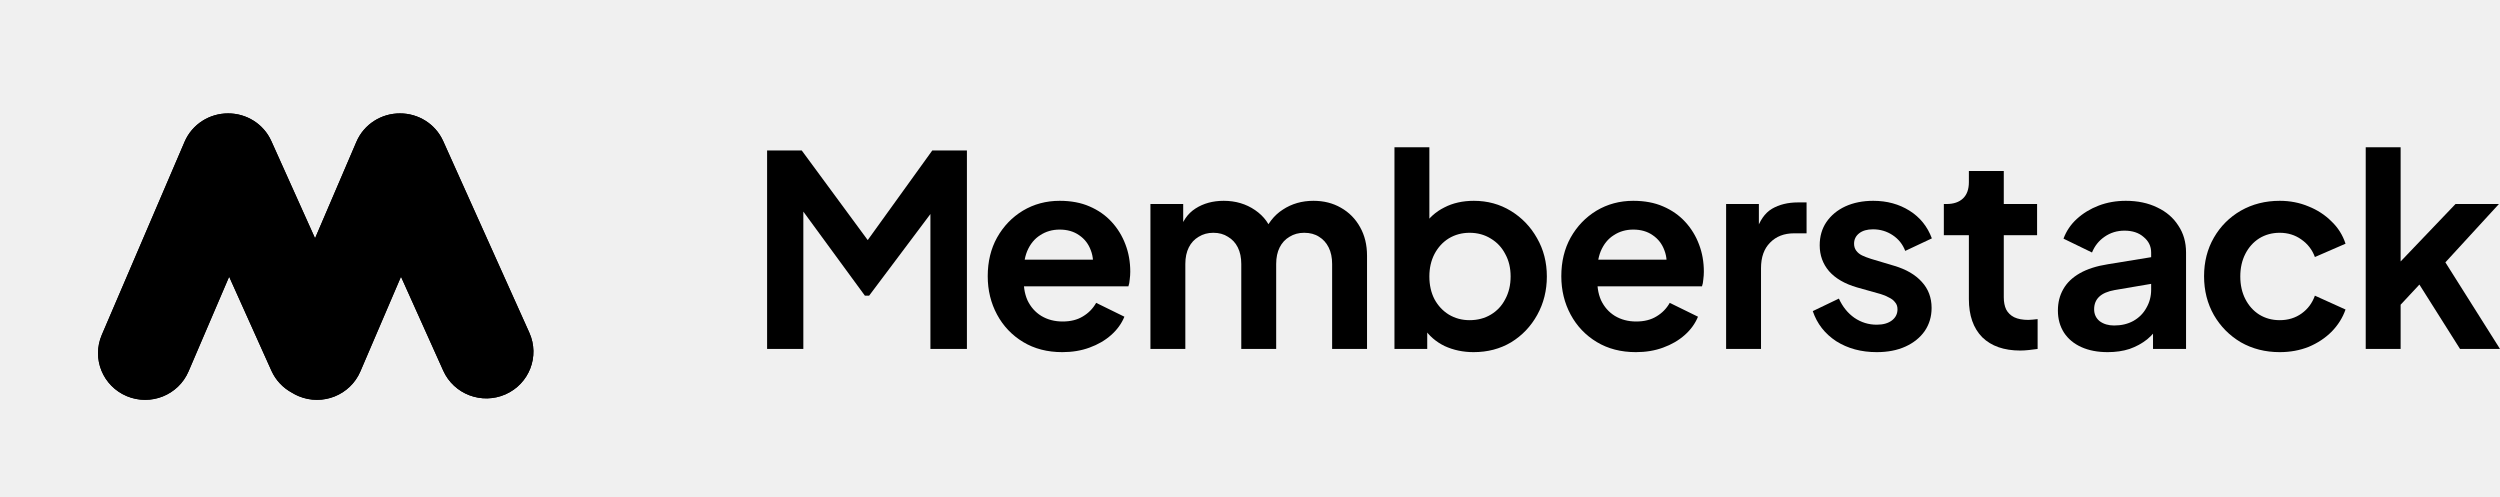
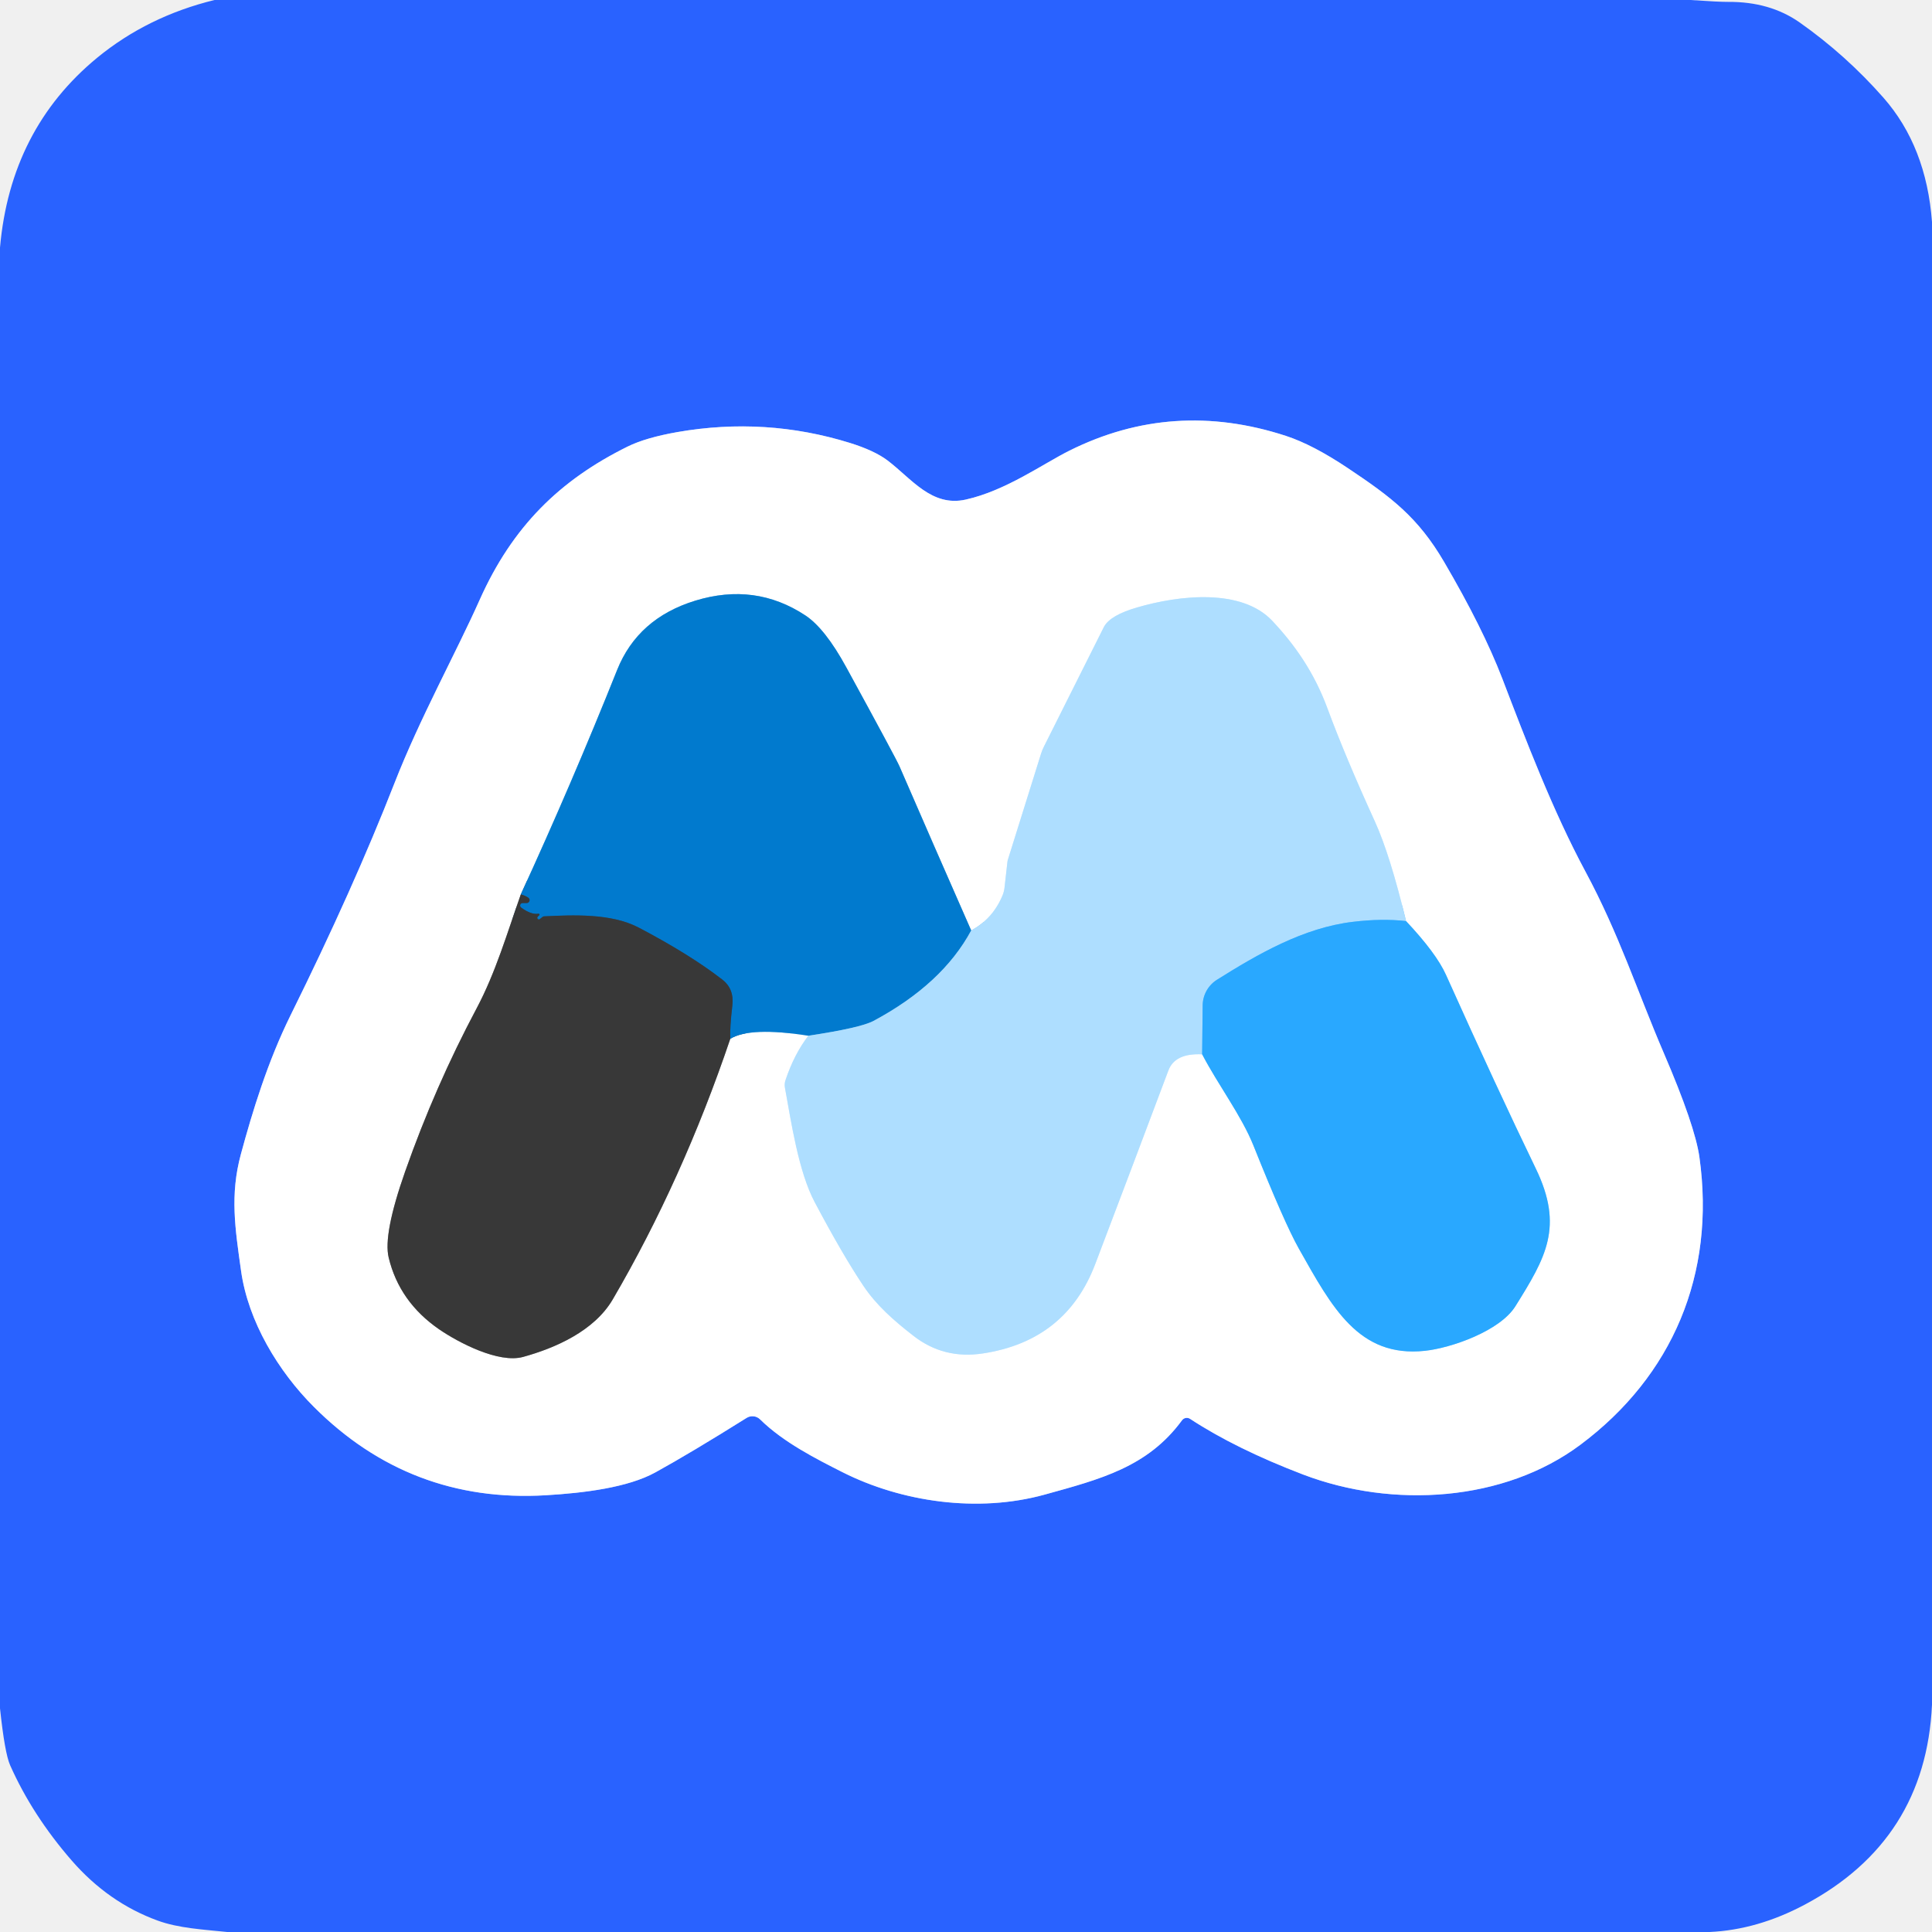
- <svg xmlns="http://www.w3.org/2000/svg" width="956" height="190" viewBox="0 0 956 190" fill="none">
-   <path d="M904.653 133.436V56.314H917.999V106.846L912.905 105.318L938.986 78.014H955.592L935.115 100.325L956 133.436H940.718L922.584 104.706L930.53 103.076L913.822 121.007L917.999 112.857V133.436H904.653Z" fill="black" />
-   <path d="M871.767 134.658C866.265 134.658 861.307 133.402 856.893 130.889C852.546 128.308 849.116 124.844 846.603 120.497C844.09 116.083 842.833 111.124 842.833 105.623C842.833 100.122 844.09 95.198 846.603 90.851C849.116 86.504 852.546 83.074 856.893 80.561C861.307 78.048 866.265 76.791 871.767 76.791C875.706 76.791 879.374 77.505 882.77 78.931C886.166 80.289 889.086 82.191 891.531 84.636C894.044 87.013 895.844 89.866 896.931 93.194L885.215 98.288C884.196 95.503 882.464 93.262 880.019 91.564C877.642 89.866 874.891 89.017 871.767 89.017C868.846 89.017 866.231 89.73 863.922 91.156C861.681 92.583 859.915 94.552 858.625 97.065C857.334 99.578 856.689 102.465 856.689 105.725C856.689 108.985 857.334 111.872 858.625 114.385C859.915 116.898 861.681 118.867 863.922 120.293C866.231 121.72 868.846 122.433 871.767 122.433C874.959 122.433 877.744 121.584 880.121 119.886C882.498 118.188 884.196 115.913 885.215 113.06L896.931 118.358C895.844 121.482 894.078 124.301 891.633 126.814C889.188 129.259 886.268 131.194 882.872 132.621C879.476 133.979 875.774 134.658 871.767 134.658Z" fill="black" />
-   <path d="M805.992 134.658C802.121 134.658 798.759 134.013 795.906 132.723C793.054 131.432 790.847 129.598 789.284 127.221C787.722 124.776 786.941 121.957 786.941 118.765C786.941 115.709 787.62 112.992 788.979 110.615C790.337 108.17 792.443 106.132 795.295 104.502C798.148 102.872 801.748 101.718 806.094 101.038L824.229 98.084V108.272L808.641 110.921C805.992 111.396 804.023 112.245 802.732 113.468C801.442 114.69 800.797 116.286 800.797 118.256C800.797 120.158 801.51 121.686 802.936 122.84C804.43 123.927 806.264 124.47 808.437 124.47C811.222 124.47 813.667 123.893 815.773 122.739C817.946 121.516 819.61 119.852 820.765 117.747C821.987 115.641 822.599 113.332 822.599 110.819V96.556C822.599 94.179 821.648 92.209 819.746 90.647C817.912 89.017 815.467 88.202 812.411 88.202C809.558 88.202 807.011 88.983 804.77 90.545C802.596 92.039 801 94.043 799.982 96.556L789.081 91.258C790.167 88.338 791.865 85.825 794.175 83.719C796.552 81.546 799.336 79.848 802.529 78.625C805.721 77.403 809.185 76.791 812.92 76.791C817.471 76.791 821.478 77.641 824.942 79.338C828.406 80.969 831.088 83.278 832.99 86.266C834.96 89.187 835.945 92.617 835.945 96.556V133.436H823.312V123.961L826.164 123.757C824.738 126.135 823.04 128.138 821.07 129.768C819.101 131.33 816.859 132.553 814.346 133.436C811.833 134.251 809.049 134.658 805.992 134.658Z" fill="black" />
-   <path d="M772.563 134.047C766.314 134.047 761.458 132.349 757.994 128.953C754.598 125.489 752.9 120.633 752.9 114.385V89.934H743.324V78.014H744.342C747.059 78.014 749.165 77.301 750.659 75.875C752.153 74.448 752.9 72.377 752.9 69.66V65.381H766.246V78.014H778.981V89.934H766.246V113.672C766.246 115.505 766.552 117.068 767.163 118.358C767.842 119.648 768.861 120.633 770.219 121.312C771.646 121.992 773.446 122.331 775.619 122.331C776.094 122.331 776.638 122.297 777.249 122.229C777.928 122.161 778.573 122.094 779.185 122.026V133.436C778.234 133.572 777.147 133.708 775.925 133.843C774.702 133.979 773.581 134.047 772.563 134.047Z" fill="black" />
-   <path d="M717.656 134.658C711.747 134.658 706.586 133.266 702.171 130.481C697.824 127.629 694.836 123.791 693.206 118.969L703.19 114.181C704.616 117.305 706.586 119.75 709.099 121.516C711.679 123.282 714.532 124.165 717.656 124.165C720.101 124.165 722.037 123.622 723.463 122.535C724.89 121.448 725.603 120.022 725.603 118.256C725.603 117.169 725.297 116.286 724.686 115.607C724.143 114.86 723.362 114.249 722.343 113.773C721.392 113.23 720.339 112.788 719.185 112.449L710.117 109.902C705.431 108.544 701.865 106.472 699.42 103.687C697.043 100.903 695.854 97.609 695.854 93.805C695.854 90.409 696.703 87.455 698.401 84.942C700.167 82.361 702.578 80.357 705.635 78.931C708.759 77.505 712.325 76.791 716.332 76.791C721.562 76.791 726.18 78.048 730.187 80.561C734.195 83.074 737.047 86.606 738.745 91.156L728.557 95.945C727.606 93.432 726.01 91.428 723.769 89.934C721.528 88.44 719.015 87.692 716.23 87.692C713.989 87.692 712.223 88.202 710.932 89.221C709.642 90.239 708.997 91.564 708.997 93.194C708.997 94.213 709.268 95.096 709.812 95.843C710.355 96.59 711.102 97.201 712.053 97.677C713.072 98.152 714.226 98.593 715.517 99.001L724.38 101.65C728.931 103.008 732.429 105.046 734.874 107.762C737.387 110.479 738.643 113.807 738.643 117.747C738.643 121.075 737.76 124.029 735.994 126.61C734.229 129.123 731.783 131.093 728.659 132.519C725.535 133.945 721.867 134.658 717.656 134.658Z" fill="black" />
-   <path d="M660.065 133.436V78.014H672.596V90.341L671.577 88.508C672.868 84.365 674.872 81.478 677.588 79.848C680.373 78.218 683.701 77.403 687.572 77.403H690.832V89.221H686.044C682.241 89.221 679.184 90.409 676.875 92.787C674.566 95.096 673.411 98.356 673.411 102.567V133.436H660.065Z" fill="black" />
-   <path d="M625.572 134.658C619.867 134.658 614.875 133.368 610.596 130.787C606.317 128.206 602.989 124.708 600.612 120.293C598.235 115.879 597.046 110.989 597.046 105.623C597.046 100.054 598.235 95.13 600.612 90.851C603.057 86.504 606.351 83.074 610.494 80.561C614.705 78.048 619.391 76.791 624.553 76.791C628.9 76.791 632.703 77.505 635.964 78.931C639.292 80.357 642.11 82.327 644.419 84.84C646.729 87.353 648.495 90.239 649.717 93.499C650.94 96.692 651.551 100.156 651.551 103.891C651.551 104.842 651.483 105.827 651.347 106.846C651.279 107.864 651.109 108.747 650.838 109.494H608.049V99.307H643.299L636.982 104.095C637.594 100.971 637.424 98.186 636.473 95.741C635.59 93.296 634.096 91.36 631.99 89.934C629.953 88.507 627.474 87.794 624.553 87.794C621.768 87.794 619.289 88.507 617.116 89.934C614.943 91.292 613.279 93.33 612.124 96.046C611.037 98.695 610.63 101.921 610.901 105.725C610.63 109.121 611.071 112.143 612.226 114.792C613.448 117.373 615.214 119.377 617.524 120.803C619.901 122.229 622.617 122.942 625.674 122.942C628.73 122.942 631.311 122.297 633.417 121.007C635.59 119.716 637.288 117.984 638.51 115.811L649.31 121.109C648.223 123.757 646.525 126.101 644.216 128.138C641.906 130.176 639.156 131.772 635.964 132.926C632.839 134.081 629.375 134.658 625.572 134.658Z" fill="black" />
-   <path d="M563.499 134.658C559.492 134.658 555.791 133.877 552.395 132.315C549.067 130.685 546.418 128.376 544.448 125.388L545.773 122.739V133.436H533.242V56.314H546.588V89.017L544.55 86.266C546.452 83.278 549.033 80.969 552.293 79.339C555.553 77.641 559.322 76.792 563.601 76.792C568.831 76.792 573.551 78.082 577.762 80.663C581.973 83.244 585.301 86.708 587.746 91.055C590.259 95.401 591.516 100.292 591.516 105.725C591.516 111.091 590.293 115.981 587.848 120.396C585.403 124.81 582.075 128.308 577.864 130.889C573.653 133.402 568.865 134.658 563.499 134.658ZM561.971 122.433C565.028 122.433 567.744 121.72 570.122 120.294C572.499 118.867 574.332 116.898 575.623 114.385C576.981 111.872 577.661 108.985 577.661 105.725C577.661 102.465 576.981 99.612 575.623 97.167C574.332 94.654 572.499 92.685 570.122 91.258C567.744 89.764 565.028 89.017 561.971 89.017C559.051 89.017 556.402 89.73 554.025 91.156C551.716 92.583 549.882 94.586 548.523 97.167C547.233 99.68 546.588 102.533 546.588 105.725C546.588 108.985 547.233 111.872 548.523 114.385C549.882 116.898 551.716 118.867 554.025 120.294C556.402 121.72 559.051 122.433 561.971 122.433Z" fill="black" />
-   <path d="M439.925 133.436V78.014H452.456V90.851L451.03 88.711C452.048 84.704 454.086 81.716 457.142 79.746C460.199 77.776 463.798 76.791 467.941 76.791C472.492 76.791 476.499 77.98 479.963 80.357C483.427 82.734 485.668 85.859 486.687 89.73L482.917 90.036C484.615 85.621 487.162 82.327 490.558 80.153C493.954 77.912 497.86 76.791 502.274 76.791C506.214 76.791 509.711 77.674 512.768 79.44C515.892 81.206 518.337 83.685 520.103 86.877C521.869 90.002 522.752 93.635 522.752 97.778V133.436H509.406V100.937C509.406 98.492 508.964 96.386 508.081 94.62C507.198 92.854 505.976 91.496 504.414 90.545C502.852 89.526 500.95 89.017 498.709 89.017C496.603 89.017 494.735 89.526 493.105 90.545C491.475 91.496 490.219 92.854 489.336 94.62C488.453 96.386 488.011 98.492 488.011 100.937V133.436H474.665V100.937C474.665 98.492 474.224 96.386 473.341 94.62C472.458 92.854 471.201 91.496 469.571 90.545C468.009 89.526 466.141 89.017 463.968 89.017C461.863 89.017 459.995 89.526 458.365 90.545C456.735 91.496 455.478 92.854 454.595 94.62C453.712 96.386 453.271 98.492 453.271 100.937V133.436H439.925Z" fill="black" />
-   <path d="M406.233 134.658C400.528 134.658 395.536 133.368 391.257 130.787C386.978 128.206 383.65 124.708 381.273 120.293C378.895 115.879 377.707 110.989 377.707 105.623C377.707 100.054 378.895 95.13 381.273 90.851C383.718 86.504 387.012 83.074 391.155 80.561C395.366 78.048 400.052 76.791 405.214 76.791C409.561 76.791 413.364 77.505 416.624 78.931C419.952 80.357 422.771 82.327 425.08 84.84C427.39 87.353 429.155 90.239 430.378 93.499C431.601 96.692 432.212 100.156 432.212 103.891C432.212 104.842 432.144 105.827 432.008 106.846C431.94 107.864 431.77 108.747 431.499 109.494H388.71V99.307H423.96L417.643 104.095C418.254 100.971 418.085 98.186 417.134 95.741C416.251 93.296 414.757 91.36 412.651 89.934C410.614 88.507 408.135 87.794 405.214 87.794C402.429 87.794 399.95 88.507 397.777 89.934C395.604 91.292 393.94 93.33 392.785 96.046C391.698 98.695 391.291 101.921 391.562 105.725C391.291 109.121 391.732 112.143 392.887 114.792C394.109 117.373 395.875 119.377 398.184 120.803C400.562 122.229 403.278 122.942 406.335 122.942C409.391 122.942 411.972 122.297 414.077 121.007C416.251 119.716 417.949 117.984 419.171 115.811L429.97 121.109C428.884 123.757 427.186 126.101 424.877 128.138C422.567 130.176 419.817 131.772 416.624 132.926C413.5 134.081 410.036 134.658 406.233 134.658Z" fill="black" />
-   <path d="M293.34 133.436V57.536H306.584L335.008 96.148H328.691L356.504 57.536H369.748V133.436H355.791V73.328L361.191 74.652L332.359 113.06H330.729L302.611 74.652L307.195 73.328V133.436H293.34Z" fill="black" />
-   <path fill-rule="evenodd" clip-rule="evenodd" d="M120.475 91.127L120.451 91.073L103.762 53.956C100.766 47.292 94.152 43.343 87.23 43.367C80.194 43.342 73.495 47.426 70.574 54.242L52.501 96.403L52.276 96.927L47.474 108.131L44.541 114.971L38.92 128.084C35.032 137.155 39.306 147.629 48.466 151.479C57.626 155.329 68.204 151.098 72.091 142.027L75.925 133.084L84.119 113.968L84.33 113.476L87.523 106.027L87.624 105.794L87.686 105.933L91.078 113.476L103.792 141.754C105.467 145.48 108.274 148.358 111.633 150.166C112.433 150.663 113.282 151.103 114.178 151.479C123.338 155.329 133.916 151.098 137.804 142.027L146.21 122.417L149.374 115.036L153.336 105.794L153.404 105.944L157.074 114.108L169.504 141.754C173.552 150.756 184.203 154.804 193.293 150.797C202.384 146.789 206.473 136.242 202.425 127.24L188.73 96.781L188.714 96.743L184.591 87.577L182.423 82.755L169.474 53.956C166.479 47.292 159.864 43.343 152.942 43.367C145.906 43.342 139.208 47.426 136.286 54.242L124.398 81.974L120.475 91.127Z" fill="#000000" />
-   <mask id="mask0_33_38" style="mask-type:luminance" maskUnits="userSpaceOnUse" x="0" y="7" width="241" height="183">
-     <path d="M240.785 7.074H0.686V189.359H240.785V7.074Z" fill="#000000" />
-     <path fill-rule="evenodd" clip-rule="evenodd" d="M120.475 91.127L120.451 91.073L103.762 53.956C100.766 47.292 94.152 43.343 87.23 43.367C80.194 43.342 73.495 47.426 70.574 54.242L52.501 96.403L52.276 96.927L47.474 108.131L44.541 114.971L38.92 128.084C35.032 137.155 39.306 147.629 48.466 151.479C57.626 155.329 68.204 151.098 72.091 142.027L75.925 133.084L84.119 113.968L84.33 113.476L87.523 106.027L87.624 105.794L87.686 105.933L91.078 113.476L103.792 141.754C105.467 145.48 108.274 148.358 111.633 150.166C112.433 150.663 113.282 151.103 114.178 151.479C123.338 155.329 133.916 151.098 137.804 142.027L146.21 122.417L149.374 115.036L153.336 105.794L153.404 105.944L157.074 114.108L169.504 141.754C173.552 150.756 184.203 154.804 193.293 150.797C202.384 146.789 206.473 136.242 202.425 127.24L188.73 96.781L188.714 96.743L184.591 87.577L182.423 82.755L169.474 53.956C166.479 47.292 159.864 43.343 152.942 43.367C145.906 43.342 139.208 47.426 136.286 54.242L124.398 81.974L120.475 91.127Z" fill="black" />
-   </mask>
-   <g mask="url(#mask0_33_38)">
-     <path d="M120.451 91.073L86.99 105.841L86.99 105.841L120.451 91.073ZM120.475 91.127L87.014 105.895L121.277 182.097L154.191 105.313L120.475 91.127ZM87.23 43.367L87.102 79.658L87.23 79.659L87.357 79.658L87.23 43.367ZM70.574 54.242L104.29 68.428V68.428L70.574 54.242ZM52.501 96.403L18.785 82.216L18.784 82.218L18.783 82.22L52.501 96.403ZM52.276 96.927L85.992 111.114L85.993 111.112L85.994 111.11L52.276 96.927ZM47.474 108.131L81.19 122.318L81.19 122.317L47.474 108.131ZM44.541 114.971L10.825 100.784L10.825 100.785L44.541 114.971ZM38.92 128.084L72.636 142.271L72.637 142.271L38.92 128.084ZM75.925 133.084L42.209 118.898L42.209 118.898L75.925 133.084ZM84.33 113.476L118.046 127.663L118.047 127.662L84.33 113.476ZM87.523 106.027L53.811 91.831L53.809 91.836L53.807 91.84L87.523 106.027ZM87.624 105.794L121.081 91.018L86.823 14.876L53.911 91.598L87.624 105.794ZM87.686 105.933L121.147 91.165L121.145 91.161L121.143 91.157L87.686 105.933ZM91.078 113.476L57.616 128.243L57.617 128.244L91.078 113.476ZM111.633 150.166L131.072 119.406L130.116 118.813L129.125 118.279L111.633 150.166ZM114.178 151.479L99.872 184.889H99.872L114.178 151.479ZM153.336 105.794L186.797 91.026L152.535 14.822L119.62 91.607L153.336 105.794ZM188.731 96.781L155.254 111.515L155.261 111.532L155.269 111.548L188.731 96.781ZM188.714 96.743L222.189 82.008L222.181 81.992L222.175 81.975L188.714 96.743ZM152.943 43.367L152.815 79.658L152.943 79.659L153.07 79.658L152.943 43.367ZM86.99 105.841L87.014 105.895L153.936 76.359L153.912 76.305L86.99 105.841ZM70.302 68.724L86.99 105.841L153.912 76.305L137.224 39.188L70.302 68.724ZM87.357 79.658C80.303 79.683 73.424 75.67 70.302 68.724L137.224 39.188C128.108 18.915 108.001 7.003 87.102 7.075L87.357 79.658ZM104.29 68.428C101.245 75.533 94.281 79.683 87.102 79.658L87.357 7.075C66.106 7.001 45.746 19.319 36.858 40.055L104.29 68.428ZM86.217 110.589L104.29 68.428L36.858 40.055L18.785 82.216L86.217 110.589ZM85.994 111.11L86.219 110.585L18.783 82.22L18.558 82.745L85.994 111.11ZM81.19 122.317L85.992 111.114L18.56 82.741L13.757 93.944L81.19 122.317ZM78.257 129.158L81.19 122.318L13.758 93.944L10.825 100.784L78.257 129.158ZM72.637 142.271L78.257 129.158L10.825 100.785L5.204 113.898L72.637 142.271ZM62.772 118.07C72.23 122.045 76.664 132.876 72.636 142.271L5.204 113.898C-6.599 141.433 6.382 173.213 34.159 184.889L62.772 118.07ZM38.375 127.84C42.398 118.456 53.325 114.098 62.772 118.07L34.159 184.889C61.927 196.56 94.009 183.739 105.808 156.213L38.375 127.84ZM42.209 118.898L38.375 127.841L105.808 156.213L109.641 147.271L42.209 118.898ZM50.403 99.782L42.209 118.898L109.641 147.271L117.836 128.155L50.403 99.782ZM50.614 99.289L50.403 99.782L117.836 128.155L118.046 127.663L50.614 99.289ZM53.807 91.84L50.614 99.29L118.047 127.662L121.24 120.213L53.807 91.84ZM53.911 91.598L53.811 91.831L121.236 120.222L121.336 119.989L53.911 91.598ZM121.143 91.157L121.081 91.018L54.166 120.57L54.229 120.709L121.143 91.157ZM124.539 98.708L121.147 91.165L54.225 120.7L57.616 128.243L124.539 98.708ZM137.253 126.986L124.539 98.708L57.617 128.244L70.331 156.522L137.253 126.986ZM129.125 118.279C132.594 120.147 135.536 123.168 137.253 126.986L70.331 156.522C75.399 167.793 83.955 176.568 94.142 182.053L129.125 118.279ZM128.485 118.07C129.374 118.443 130.24 118.89 131.072 119.406L92.194 180.926C94.625 182.434 97.191 183.762 99.872 184.889L128.485 118.07ZM104.088 127.84C108.111 118.456 119.038 114.098 128.485 118.07L99.872 184.889C127.639 196.56 159.721 183.739 171.521 156.213L104.088 127.84ZM112.494 108.23L104.088 127.84L171.521 156.213L179.927 136.603L112.494 108.23ZM115.658 100.85L112.494 108.23L179.927 136.603L183.091 129.223L115.658 100.85ZM119.62 91.607L115.658 100.85L183.089 129.223L187.052 119.98L119.62 91.607ZM186.866 91.177L186.797 91.026L119.875 120.561L119.943 120.712L186.866 91.177ZM190.535 99.341L186.866 91.177L119.943 120.712L123.613 128.876L190.535 99.341ZM202.965 126.986L190.535 99.341L123.613 128.876L136.044 156.522L202.965 126.986ZM178.401 117.639C187.776 113.505 198.779 117.674 202.965 126.986L136.044 156.522C148.326 183.839 180.628 196.103 208.187 183.953L178.401 117.639ZM168.963 142.008C164.772 132.685 169.015 121.778 178.401 117.639L208.187 183.953C235.755 171.8 248.172 139.799 235.886 112.472L168.963 142.008ZM155.269 111.548L168.963 142.008L235.886 112.472L222.191 82.013L155.269 111.548ZM155.237 111.478L155.254 111.515L222.206 82.046L222.189 82.008L155.237 111.478ZM151.131 102.344L155.252 111.511L222.175 81.975L218.052 72.809L151.131 102.344ZM148.963 97.523L151.131 102.344L218.052 72.809L215.886 67.988L148.963 97.523ZM136.014 68.723L148.963 97.523L215.886 67.988L202.937 39.188L136.014 68.723ZM153.07 79.658C146.015 79.683 139.137 75.67 136.014 68.723L202.937 39.188C193.821 18.915 173.714 7.003 152.815 7.075L153.07 79.658ZM170.002 68.428C166.957 75.533 159.994 79.683 152.815 79.658L153.07 7.075C131.819 7.001 111.459 19.319 102.57 40.055L170.002 68.428ZM158.115 96.161L170.002 68.428L102.57 40.055L90.682 67.788L158.115 96.161ZM154.191 105.313L158.115 96.161L90.682 67.788L86.759 76.94L154.191 105.313Z" fill="black" />
+ <svg xmlns="http://www.w3.org/2000/svg" version="1.1" viewBox="0.00 0.00 256.00 256.00" width="128" height="128">
+   <g stroke-width="2.00" fill="none" stroke-linecap="butt">
+     <path stroke="#94b1ff" vector-effect="non-scaling-stroke" d="   M 157.70 188.01   Q 163.74 191.97 172.66 195.38   C 184.56 199.92 199.31 198.99 209.42 191.43   C 221.59 182.33 227.36 168.87 225.18 153.32   Q 224.59 149.14 220.48 139.58   C 216.91 131.26 214.55 123.81 210.07 115.47   C 205.75 107.44 202.15 97.98 199.06 89.91   Q 196.47 83.19 191.34 74.44   C 187.88 68.53 184.36 65.88 178.63 62.05   Q 173.97 58.93 170.40 57.76   Q 155.43 52.87 141.71 59.71   C 138.23 61.44 133.28 65.02 127.96 66.20   C 123.45 67.20 120.80 63.44 117.60 61.01   Q 115.86 59.70 112.62 58.69   Q 101.43 55.22 89.77 57.25   Q 85.56 57.99 83.17 59.17   C 74.18 63.61 67.90 69.76 63.56 79.48   C 60.41 86.54 55.63 95.16 52.26 103.80   Q 46.82 117.72 38.51 134.51   C 35.47 140.66 33.46 147.24 31.92 152.93   C 30.45 158.34 31.16 162.82 31.94 168.38   C 32.88 175.12 36.89 181.72 41.58 186.41   Q 54.35 199.19 72.31 198.13   C 77.40 197.83 83.19 197.11 86.84 195.10   Q 91.49 192.54 98.93 187.88   A 1.45 1.44 -38.7 0 1 100.71 188.07   C 103.80 191.11 108.08 193.27 111.61 195.06   C 119.47 199.03 129.54 200.49 138.40 198.05   C 145.84 195.99 152.07 194.40 156.62 188.20   A 0.79 0.79 0.0 0 1 157.70 188.01" />
+     <path stroke="#9c9c9c" vector-effect="non-scaling-stroke" d="   M 69.01 118.51   C 67.20 123.63 65.67 128.88 63.16 133.60   Q 57.65 143.95 53.68 155.24   Q 50.76 163.55 51.50 166.63   Q 52.91 172.51 58.20 176.15   C 60.72 177.88 66.06 180.69 69.31 179.80   C 73.56 178.63 78.74 176.37 81.19 172.18   Q 90.43 156.37 96.77 137.64" />
+     <path stroke="#80bde7" vector-effect="non-scaling-stroke" d="   M 96.77 137.64   Q 99.44 136.03 107.11 137.24" />
+     <path stroke="#d7efff" vector-effect="non-scaling-stroke" d="   M 107.11 137.24   Q 105.24 139.67 104.09 143.10   A 2.01 2.00 -40.8 0 0 104.01 144.14   C 104.82 148.53 105.78 155.20 107.95 159.29   Q 111.61 166.20 114.37 170.33   C 116.11 172.95 118.43 174.98 121.03 177.00   Q 125.04 180.13 130.23 179.34   Q 141.25 177.67 145.12 167.51   Q 150.05 154.54 154.82 141.84   Q 155.69 139.53 159.29 139.70" />
+     <path stroke="#94d4ff" vector-effect="non-scaling-stroke" d="   M 159.29 139.70   C 161.44 143.81 164.48 147.80 166.08 151.77   Q 170.21 162.09 172.10 165.44   C 176.50 173.25 180.04 179.92 188.80 178.99   C 192.29 178.62 198.75 176.37 200.80 173.08   C 204.82 166.64 207.24 162.57 203.50 154.84   Q 198.34 144.17 191.60 129.17   Q 190.32 126.32 186.31 122.05" />
+     <path stroke="#d7efff" vector-effect="non-scaling-stroke" d="   M 186.31 122.05   Q 184.19 113.26 182.18 108.85   Q 178.26 100.26 175.90 93.88   C 174.15 89.12 171.58 85.45 168.59 82.27   C 164.50 77.91 156.19 78.87 150.67 80.49   Q 147.18 81.50 146.32 82.99   A 0.17 0.02 -52.0 0 0 146.29 83.04   L 138.32 98.94   A 5.96 5.61 -24.8 0 0 137.93 99.91   L 133.56 113.88   A 1.68 1.52 60.6 0 0 133.49 114.19   L 133.10 117.65   A 3.92 3.91 -30.9 0 1 132.86 118.60   Q 131.57 121.74 128.69 123.29" />
+     <path stroke="#80bde7" vector-effect="non-scaling-stroke" d="   M 128.69 123.29   Q 123.55 111.61 119.19 101.55   Q 118.71 100.45 112.13 88.41   Q 109.32 83.27 106.72 81.55   Q 100.07 77.16 92.13 79.59   Q 84.51 81.93 81.77 88.78   Q 75.77 103.79 69.01 118.51" />
+     <path stroke="#58ace7" vector-effect="non-scaling-stroke" d="   M 128.69 123.29   Q 124.86 130.40 115.74 135.28   Q 114.01 136.20 107.11 137.24" />
+     <path stroke="#1d5983" vector-effect="non-scaling-stroke" d="   M 96.77 137.64   Q 96.69 136.19 97.04 133.24   Q 97.30 131.03 95.71 129.80   Q 91.40 126.46 84.61 122.90   C 80.96 120.99 75.88 121.24 72.09 121.42   A 0.40 0.33 19.4 0 0 71.90 121.49   L 71.52 121.79   A 0.19 0.19 0.0 0 1 71.26 121.77   Q 71.06 121.57 71.45 121.28   A 0.12 0.12 0.0 0 0 71.36 121.07   Q 70.40 121.24 69.06 120.26   A 0.33 0.33 0.0 0 1 69.26 119.66   L 69.79 119.66   A 0.39 0.39 0.0 0 0 70.02 118.96   Q 69.67 118.70 69.01 118.51" />
+     <path stroke="#6cc3ff" vector-effect="non-scaling-stroke" d="   M 186.31 122.05   Q 183.13 121.68 179.25 122.15   C 172.70 122.93 166.64 126.44 161.26 129.82   A 4.06 4.06 0.0 0 0 159.36 133.22   L 159.29 139.70" />
  </g>
-   <path fill-rule="evenodd" clip-rule="evenodd" d="M120.475 91.127L120.451 91.073L103.762 53.956C100.766 47.292 94.152 43.343 87.23 43.367C80.194 43.342 73.495 47.426 70.574 54.242L52.501 96.403L52.276 96.927L47.474 108.131L44.541 114.971L38.92 128.084C35.032 137.155 39.306 147.629 48.466 151.479C57.626 155.329 68.204 151.098 72.091 142.027L75.925 133.084L84.119 113.968L84.33 113.476L87.523 106.027L87.624 105.794L87.686 105.933L91.078 113.476L103.792 141.754C105.467 145.48 108.274 148.358 111.633 150.166C112.433 150.663 113.282 151.103 114.178 151.479C123.338 155.329 133.916 151.098 137.804 142.027L146.21 122.417L149.374 115.036L153.336 105.794L153.404 105.944L157.074 114.108L169.504 141.754C173.552 150.756 184.203 154.804 193.293 150.797C202.384 146.789 206.473 136.242 202.425 127.24L188.73 96.781L188.714 96.743L184.591 87.577L182.423 82.755L169.474 53.956C166.479 47.292 159.864 43.343 152.942 43.367C145.907 43.342 139.208 47.426 136.286 54.242L124.398 81.974L120.475 91.127Z" fill="#000000" />
-   <mask id="mask1_33_38" style="mask-type:luminance" maskUnits="userSpaceOnUse" x="12" y="18" width="218" height="160">
-     <path d="M229.129 18.622H12.341V177.812H229.129V18.622Z" fill="#000000" />
-     <path fill-rule="evenodd" clip-rule="evenodd" d="M120.475 91.127L120.451 91.073L103.763 53.956C100.766 47.292 94.152 43.343 87.23 43.367C80.194 43.342 73.495 47.426 70.574 54.242L52.501 96.403L52.276 96.927L47.474 108.131L44.541 114.971L38.92 128.084C35.032 137.155 39.306 147.629 48.466 151.479C57.626 155.329 68.204 151.098 72.092 142.027L75.925 133.084L84.119 113.968L84.331 113.476L87.523 106.027L87.624 105.794L87.686 105.933L91.078 113.476L103.792 141.754C105.468 145.48 108.274 148.358 111.633 150.166C112.433 150.663 113.282 151.103 114.178 151.479C123.339 155.329 133.916 151.098 137.804 142.027L146.211 122.417L149.374 115.036L153.336 105.794L153.404 105.944L157.075 114.108L169.504 141.754C173.552 150.756 184.203 154.804 193.293 150.797C202.384 146.789 206.473 136.242 202.426 127.24L188.731 96.781L188.714 96.743L184.591 87.577L182.423 82.755L169.474 53.956C166.479 47.292 159.864 43.343 152.943 43.367C145.907 43.342 139.208 47.426 136.286 54.242L124.398 81.974L120.475 91.127Z" fill="#000000" />
-   </mask>
-   <g mask="url(#mask1_33_38)">
-     <path d="M120.451 91.073L97.637 101.142L97.637 101.142L120.451 91.073ZM120.475 91.127L97.661 101.196L121.022 153.151L143.464 100.799L120.475 91.127ZM87.23 43.367L87.143 68.111L87.23 68.111L87.317 68.111L87.23 43.367ZM52.501 96.403L29.512 86.73L29.512 86.731L29.512 86.733L52.501 96.403ZM52.276 96.927L75.264 106.6L75.265 106.599L75.266 106.598L52.276 96.927ZM47.474 108.131L70.462 117.804L70.462 117.803L47.474 108.131ZM44.541 114.971L21.553 105.298V105.299L44.541 114.971ZM72.092 142.027L95.08 151.7H95.08L72.092 142.027ZM84.33 113.476L107.319 123.149L107.319 123.148L84.33 113.476ZM87.523 106.027L64.538 96.348L64.536 96.351L64.535 96.354L87.523 106.027ZM87.624 105.794L110.435 95.719L87.078 43.804L64.638 96.115L87.624 105.794ZM87.686 105.933L110.501 95.864L110.499 95.861L110.498 95.858L87.686 105.933ZM111.633 150.166L124.887 129.194L124.235 128.789L123.559 128.425L111.633 150.166ZM114.178 151.479L104.424 174.258H104.424L114.178 151.479ZM149.374 115.036L126.386 105.364V105.364L149.374 115.036ZM153.336 105.794L176.151 95.725L152.79 43.768L130.348 96.121L153.336 105.794ZM188.731 96.781L165.906 106.827L165.911 106.838L165.916 106.849L188.731 96.781ZM188.714 96.743L211.538 86.697L211.533 86.686L211.528 86.674L188.714 96.743ZM152.943 43.367L152.856 68.111L152.943 68.111L153.029 68.111L152.943 43.367ZM97.637 101.142L97.661 101.196L143.289 81.057L143.265 81.004L97.637 101.142ZM80.948 64.025L97.637 101.142L143.265 81.004L126.577 43.887L80.948 64.025ZM87.317 68.111C84.709 68.12 82.124 66.64 80.948 64.025L126.577 43.887C119.408 27.944 103.594 18.565 87.143 18.622L87.317 68.111ZM93.562 63.914C92.415 66.59 89.799 68.12 87.143 68.111L87.317 18.622C70.589 18.564 54.575 28.262 47.585 44.569L93.562 63.914ZM75.489 106.075L93.562 63.914L47.585 44.569L29.512 86.73L75.489 106.075ZM75.266 106.598L75.49 106.073L29.512 86.733L29.287 87.257L75.266 106.598ZM70.462 117.803L75.264 106.6L29.288 87.255L24.485 98.458L70.462 117.803ZM67.529 124.644L70.462 117.804L24.485 98.458L21.553 105.298L67.529 124.644ZM61.909 137.757L67.53 124.644L21.553 105.299L15.932 118.411L61.909 137.757ZM58.22 128.7C61.754 130.185 63.417 134.238 61.909 137.757L15.932 118.411C6.647 140.072 16.858 165.073 38.711 174.258L58.22 128.7ZM49.103 132.354C50.609 128.842 54.693 127.218 58.22 128.7L38.711 174.258C60.558 183.442 85.798 173.353 95.08 151.7L49.103 132.354ZM52.937 123.412L49.103 132.355L95.08 151.7L98.913 142.757L52.937 123.412ZM61.131 104.296L52.937 123.412L98.913 142.757L107.108 123.641L61.131 104.296ZM61.342 103.803L61.131 104.296L107.108 123.641L107.319 123.149L61.342 103.803ZM64.535 96.354L61.342 103.803L107.319 123.148L110.512 115.699L64.535 96.354ZM64.638 96.115L64.538 96.348L110.509 115.706L110.609 115.472L64.638 96.115ZM110.498 95.858L110.435 95.719L64.812 115.868L64.874 116.007L110.498 95.858ZM113.892 103.407L110.501 95.864L64.872 116.002L68.263 123.545L113.892 103.407ZM126.606 131.685L113.892 103.407L68.263 123.545L80.978 151.823L126.606 131.685ZM123.559 128.425C124.855 129.123 125.969 130.267 126.606 131.685L80.978 151.823C84.966 160.693 91.693 167.592 99.707 171.908L123.559 128.425ZM123.933 128.7C124.254 128.835 124.574 128.999 124.887 129.194L98.379 171.139C100.291 172.325 102.311 173.371 104.424 174.258L123.933 128.7ZM114.816 132.354C116.322 128.842 120.406 127.218 123.933 128.7L104.424 174.258C126.271 183.442 151.511 173.353 160.793 151.7L114.816 132.354ZM123.222 112.744L114.816 132.354L160.793 151.7L169.198 132.089L123.222 112.744ZM126.386 105.364L123.222 112.744L169.198 132.089L172.362 124.709L126.386 105.364ZM130.348 96.121L126.386 105.364L172.362 124.709L176.324 115.466L130.348 96.121ZM176.218 95.875L176.151 95.725L130.522 115.862L130.589 116.013L176.218 95.875ZM179.889 104.04L176.218 95.875L130.589 116.013L134.26 124.177L179.889 104.04ZM192.319 131.685L179.889 104.04L134.26 124.177L146.69 151.823L192.319 131.685ZM183.139 128.19C186.639 126.646 190.752 128.2 192.319 131.685L146.69 151.823C156.352 173.313 181.766 182.964 203.448 173.404L183.139 128.19ZM179.611 137.309C178.041 133.817 179.631 129.736 183.139 128.19L203.448 173.404C225.137 163.841 234.904 138.668 225.24 117.171L179.611 137.309ZM165.916 106.849L179.611 137.309L225.24 117.171L211.545 86.712L165.916 106.849ZM165.888 106.789L165.906 106.827L211.555 86.734L211.538 86.697L165.888 106.789ZM161.777 97.645L165.9 106.812L211.528 86.674L207.406 77.508L161.777 97.645ZM159.61 92.824L161.777 97.645L207.406 77.508L205.238 72.686L159.61 92.824ZM146.661 64.025L159.61 92.824L205.238 72.686L192.289 43.887L146.661 64.025ZM153.029 68.111C150.422 68.12 147.837 66.64 146.661 64.025L192.289 43.887C185.121 27.944 169.306 18.565 152.856 18.622L153.029 68.111ZM159.275 63.914C158.128 66.59 155.512 68.12 152.856 68.111L153.029 18.622C136.301 18.564 120.288 28.262 113.298 44.569L159.275 63.914ZM147.387 91.647L159.275 63.914L113.298 44.569L101.41 72.302L147.387 91.647ZM143.464 100.799L147.387 91.647L101.41 72.302L97.487 81.454L143.464 100.799Z" fill="#000000" />
-   </g>
-   <mask id="mask2_33_38" style="mask-type:luminance" maskUnits="userSpaceOnUse" x="37" y="43" width="167" height="110">
-     <path d="M203.987 43.201H37.483V152.902H203.987V43.201Z" fill="#000000" />
-   </mask>
-   <g mask="url(#mask2_33_38)">
-     <path d="M182.423 82.628L202.425 127.112C206.473 136.114 202.384 146.661 193.293 150.669C184.203 154.677 173.552 150.628 169.504 141.626L153.336 105.666L146.21 122.289V82.628H182.423Z" fill="#2AA8FF" />
-     <path d="M184.591 87.449L188.73 96.653C186.23 95.793 183.545 95.326 180.75 95.326C169.201 95.326 159.536 103.298 157.074 113.981L153.336 105.666L149.374 114.909V87.449H184.591Z" fill="#393939" fill-opacity="0.2" />
-     <path d="M124.398 81.847V113.348H91.078L87.624 105.666L84.33 113.348H47.474V108.003L70.574 54.114C73.495 47.298 80.194 43.214 87.23 43.239C94.152 43.215 100.766 47.164 103.762 53.828L120.475 90.999L124.398 81.847Z" fill="#017ACE" />
-     <path d="M120.451 90.945L120.475 90.999L136.286 54.114C139.208 47.298 145.906 43.214 152.942 43.239C159.864 43.215 166.479 47.164 169.474 53.828L188.712 96.615C184.833 93.298 179.779 91.292 174.251 91.292C164.646 91.292 156.47 97.349 153.404 105.816L153.336 105.666L137.804 141.899C133.916 150.97 123.338 155.202 114.178 151.352C113.282 150.975 112.433 150.535 111.633 150.039C108.274 148.23 105.467 145.353 103.792 141.626L87.686 105.805C90.111 106.493 92.671 106.861 95.319 106.861C106.459 106.861 116.062 100.342 120.451 90.945Z" fill="#AEDEFF" />
-     <path d="M87.523 105.899L75.925 132.957C73.096 134.242 69.944 134.958 66.621 134.958C54.965 134.958 45.413 126.147 44.541 114.844L52.501 96.275C56.334 93.132 61.255 91.243 66.621 91.243C76.282 91.243 84.497 97.363 87.523 105.899Z" fill="black" />
-     <path d="M84.119 113.841L72.091 141.899C68.204 150.97 57.626 155.202 48.466 151.352C39.306 147.501 35.032 137.027 38.92 127.956L52.276 96.8C55.103 95.561 58.23 94.872 61.519 94.872C72.872 94.872 82.297 103.075 84.119 113.841Z" fill="#393939" />
-   </g>
+   <path fill="#2962ff" d="   M 223.99 0.00   Q 227.82 0.26 228.99 0.25   Q 234.53 0.21 238.47 2.98   Q 244.60 7.30 249.57 12.95   Q 255.25 19.41 256.00 29.41   L 256.00 225.89   Q 255.16 243.86 239.13 252.38   Q 232.87 255.71 226.53 256.00   L 30.10 256.00   C 26.96 255.67 23.68 255.51 20.87 254.48   Q 14.36 252.10 9.52 246.55   Q 4.29 240.54 1.34 233.90   Q 0.63 232.30 0.00 226.36   L 0.00 32.81   Q 1.38 17.11 12.89 7.64   Q 19.56 2.17 28.42 0.00   L 223.99 0.00   Z   M 157.70 188.01   Q 163.74 191.97 172.66 195.38   C 184.56 199.92 199.31 198.99 209.42 191.43   C 221.59 182.33 227.36 168.87 225.18 153.32   Q 224.59 149.14 220.48 139.58   C 216.91 131.26 214.55 123.81 210.07 115.47   C 205.75 107.44 202.15 97.98 199.06 89.91   Q 196.47 83.19 191.34 74.44   C 187.88 68.53 184.36 65.88 178.63 62.05   Q 173.97 58.93 170.40 57.76   Q 155.43 52.87 141.71 59.71   C 138.23 61.44 133.28 65.02 127.96 66.20   C 123.45 67.20 120.80 63.44 117.60 61.01   Q 115.86 59.70 112.62 58.69   Q 101.43 55.22 89.77 57.25   Q 85.56 57.99 83.17 59.17   C 74.18 63.61 67.90 69.76 63.56 79.48   C 60.41 86.54 55.63 95.16 52.26 103.80   Q 46.82 117.72 38.51 134.51   C 35.47 140.66 33.46 147.24 31.92 152.93   C 30.45 158.34 31.16 162.82 31.94 168.38   C 32.88 175.12 36.89 181.72 41.58 186.41   Q 54.35 199.19 72.31 198.13   C 77.40 197.83 83.19 197.11 86.84 195.10   Q 91.49 192.54 98.93 187.88   A 1.45 1.44 -38.7 0 1 100.71 188.07   C 103.80 191.11 108.08 193.27 111.61 195.06   C 119.47 199.03 129.54 200.49 138.40 198.05   C 145.84 195.99 152.07 194.40 156.62 188.20   A 0.79 0.79 0.0 0 1 157.70 188.01   Z" />
+   <path fill="#ffffff" d="   M 157.70 188.01   A 0.79 0.79 0.0 0 0 156.62 188.20   C 152.07 194.40 145.84 195.99 138.40 198.05   C 129.54 200.49 119.47 199.03 111.61 195.06   C 108.08 193.27 103.80 191.11 100.71 188.07   A 1.45 1.44 -38.7 0 0 98.93 187.88   Q 91.49 192.54 86.84 195.10   C 83.19 197.11 77.40 197.83 72.31 198.13   Q 54.35 199.19 41.58 186.41   C 36.89 181.72 32.88 175.12 31.94 168.38   C 31.16 162.82 30.45 158.34 31.92 152.93   C 33.46 147.24 35.47 140.66 38.51 134.51   Q 46.82 117.72 52.26 103.80   C 55.63 95.16 60.41 86.54 63.56 79.48   C 67.90 69.76 74.18 63.61 83.17 59.17   Q 85.56 57.99 89.77 57.25   Q 101.43 55.22 112.62 58.69   Q 115.86 59.70 117.60 61.01   C 120.80 63.44 123.45 67.20 127.96 66.20   C 133.28 65.02 138.23 61.44 141.71 59.71   Q 155.43 52.87 170.40 57.76   Q 173.97 58.93 178.63 62.05   C 184.36 65.88 187.88 68.53 191.34 74.44   Q 196.47 83.19 199.06 89.91   C 202.15 97.98 205.75 107.44 210.07 115.47   C 214.55 123.81 216.91 131.26 220.48 139.58   Q 224.59 149.14 225.18 153.32   C 227.36 168.87 221.59 182.33 209.42 191.43   C 199.31 198.99 184.56 199.92 172.66 195.38   Q 163.74 191.97 157.70 188.01   Z   M 69.01 118.51   C 67.20 123.63 65.67 128.88 63.16 133.60   Q 57.65 143.95 53.68 155.24   Q 50.76 163.55 51.50 166.63   Q 52.91 172.51 58.20 176.15   C 60.72 177.88 66.06 180.69 69.31 179.80   C 73.56 178.63 78.74 176.37 81.19 172.18   Q 90.43 156.37 96.77 137.64   Q 99.44 136.03 107.11 137.24   Q 105.24 139.67 104.09 143.10   A 2.01 2.00 -40.8 0 0 104.01 144.14   C 104.82 148.53 105.78 155.20 107.95 159.29   Q 111.61 166.20 114.37 170.33   C 116.11 172.95 118.43 174.98 121.03 177.00   Q 125.04 180.13 130.23 179.34   Q 141.25 177.67 145.12 167.51   Q 150.05 154.54 154.82 141.84   Q 155.69 139.53 159.29 139.70   C 161.44 143.81 164.48 147.80 166.08 151.77   Q 170.21 162.09 172.10 165.44   C 176.50 173.25 180.04 179.92 188.80 178.99   C 192.29 178.62 198.75 176.37 200.80 173.08   C 204.82 166.64 207.24 162.57 203.50 154.84   Q 198.34 144.17 191.60 129.17   Q 190.32 126.32 186.31 122.05   Q 184.19 113.26 182.18 108.85   Q 178.26 100.26 175.90 93.88   C 174.15 89.12 171.58 85.45 168.59 82.27   C 164.50 77.91 156.19 78.87 150.67 80.49   Q 147.18 81.50 146.32 82.99   A 0.17 0.02 -52.0 0 0 146.29 83.04   L 138.32 98.94   A 5.96 5.61 -24.8 0 0 137.93 99.91   L 133.56 113.88   A 1.68 1.52 60.6 0 0 133.49 114.19   L 133.10 117.65   A 3.92 3.91 -30.9 0 1 132.86 118.60   Q 131.57 121.74 128.69 123.29   Q 123.55 111.61 119.19 101.55   Q 118.71 100.45 112.13 88.41   Q 109.32 83.27 106.72 81.55   Q 100.07 77.16 92.13 79.59   Q 84.51 81.93 81.77 88.78   Q 75.77 103.79 69.01 118.51   Z" />
+   <path fill="#017ace" d="   M 128.69 123.29   Q 124.86 130.40 115.74 135.28   Q 114.01 136.20 107.11 137.24   Q 99.44 136.03 96.77 137.64   Q 96.69 136.19 97.04 133.24   Q 97.30 131.03 95.71 129.80   Q 91.40 126.46 84.61 122.90   C 80.96 120.99 75.88 121.24 72.09 121.42   A 0.40 0.33 19.4 0 0 71.90 121.49   L 71.52 121.79   A 0.19 0.19 0.0 0 1 71.26 121.77   Q 71.06 121.57 71.45 121.28   A 0.12 0.12 0.0 0 0 71.36 121.07   Q 70.40 121.24 69.06 120.26   A 0.33 0.33 0.0 0 1 69.26 119.66   L 69.79 119.66   A 0.39 0.39 0.0 0 0 70.02 118.96   Q 69.67 118.70 69.01 118.51   Q 75.77 103.79 81.77 88.78   Q 84.51 81.93 92.13 79.59   Q 100.07 77.16 106.72 81.55   Q 109.32 83.27 112.13 88.41   Q 118.71 100.45 119.19 101.55   Q 123.55 111.61 128.69 123.29   Z" />
+   <path fill="#aedeff" d="   M 186.31 122.05   Q 183.13 121.68 179.25 122.15   C 172.70 122.93 166.64 126.44 161.26 129.82   A 4.06 4.06 0.0 0 0 159.36 133.22   L 159.29 139.70   Q 155.69 139.53 154.82 141.84   Q 150.05 154.54 145.12 167.51   Q 141.25 177.67 130.23 179.34   Q 125.04 180.13 121.03 177.00   C 118.43 174.98 116.11 172.95 114.37 170.33   Q 111.61 166.20 107.95 159.29   C 105.78 155.20 104.82 148.53 104.01 144.14   A 2.01 2.00 -40.8 0 1 104.09 143.10   Q 105.24 139.67 107.11 137.24   Q 114.01 136.20 115.74 135.28   Q 124.86 130.40 128.69 123.29   Q 131.57 121.74 132.86 118.60   A 3.92 3.91 -30.9 0 0 133.10 117.65   L 133.49 114.19   A 1.68 1.52 60.6 0 1 133.56 113.88   L 137.93 99.91   A 5.96 5.61 -24.8 0 1 138.32 98.94   L 146.29 83.04   A 0.17 0.02 -52.0 0 1 146.32 82.99   Q 147.18 81.50 150.67 80.49   C 156.19 78.87 164.50 77.91 168.59 82.27   C 171.58 85.45 174.15 89.12 175.90 93.88   Q 178.26 100.26 182.18 108.85   Q 184.19 113.26 186.31 122.05   Z" />
+   <path fill="#383838" d="   M 96.77 137.64   Q 90.43 156.37 81.19 172.18   C 78.74 176.37 73.56 178.63 69.31 179.80   C 66.06 180.69 60.72 177.88 58.20 176.15   Q 52.91 172.51 51.50 166.63   Q 50.76 163.55 53.68 155.24   Q 57.65 143.95 63.16 133.60   C 65.67 128.88 67.20 123.63 69.01 118.51   Q 69.67 118.70 70.02 118.96   A 0.39 0.39 0.0 0 1 69.79 119.66   L 69.26 119.66   A 0.33 0.33 0.0 0 0 69.06 120.26   Q 70.40 121.24 71.36 121.07   A 0.12 0.12 0.0 0 1 71.45 121.28   Q 71.06 121.57 71.26 121.77   A 0.19 0.19 0.0 0 0 71.52 121.79   L 71.90 121.49   A 0.40 0.33 19.4 0 1 72.09 121.42   C 75.88 121.24 80.96 120.99 84.61 122.90   Q 91.40 126.46 95.71 129.80   Q 97.30 131.03 97.04 133.24   Q 96.69 136.19 96.77 137.64   Z" />
+   <path fill="#29a8ff" d="   M 186.31 122.05   Q 190.32 126.32 191.60 129.17   Q 198.34 144.17 203.50 154.84   C 207.24 162.57 204.82 166.64 200.80 173.08   C 198.75 176.37 192.29 178.62 188.80 178.99   C 180.04 179.92 176.50 173.25 172.10 165.44   Q 170.21 162.09 166.08 151.77   C 164.48 147.80 161.44 143.81 159.29 139.70   L 159.36 133.22   A 4.06 4.06 0.0 0 1 161.26 129.82   C 166.64 126.44 172.70 122.93 179.25 122.15   Q 183.13 121.68 186.31 122.05   Z" />
</svg>
